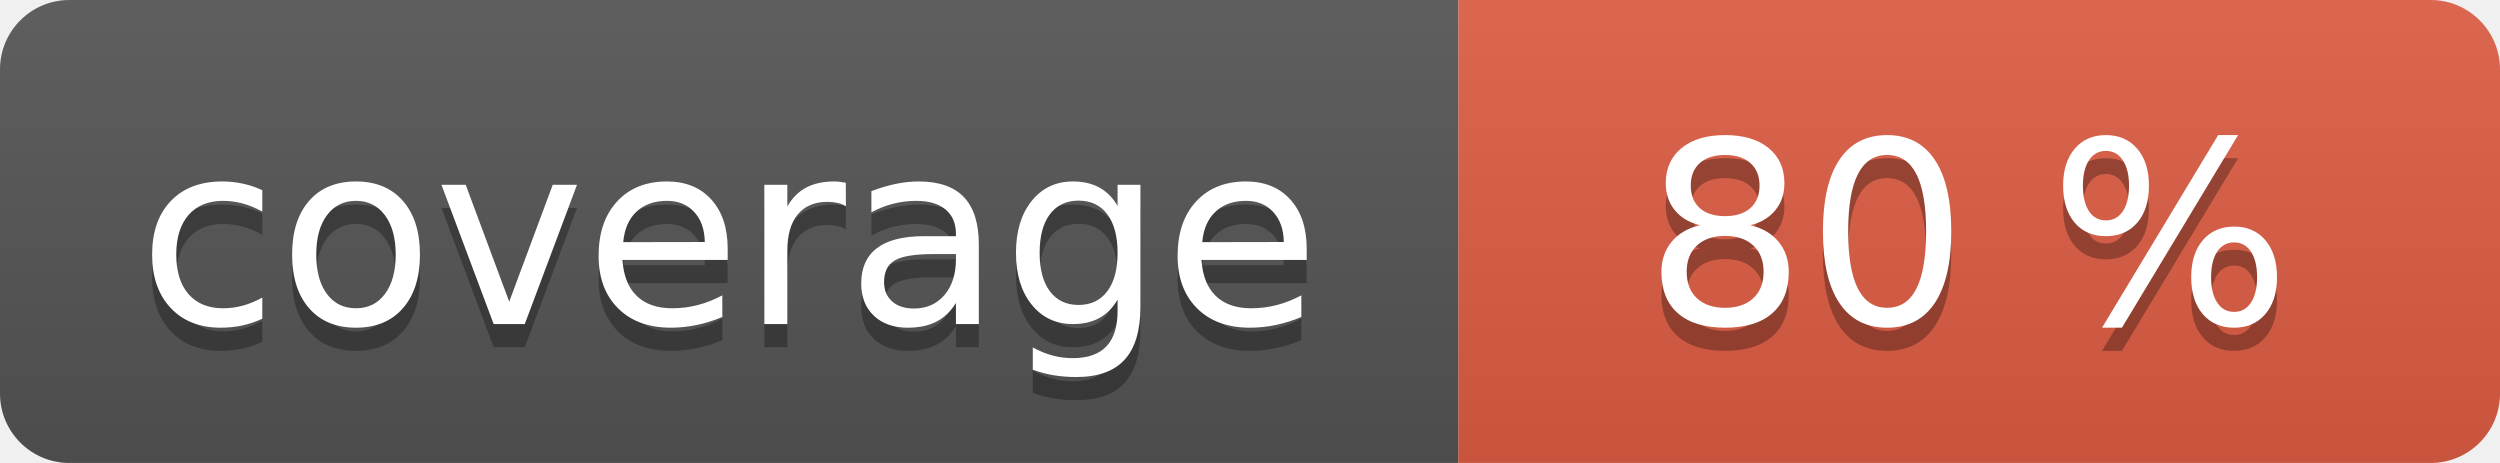
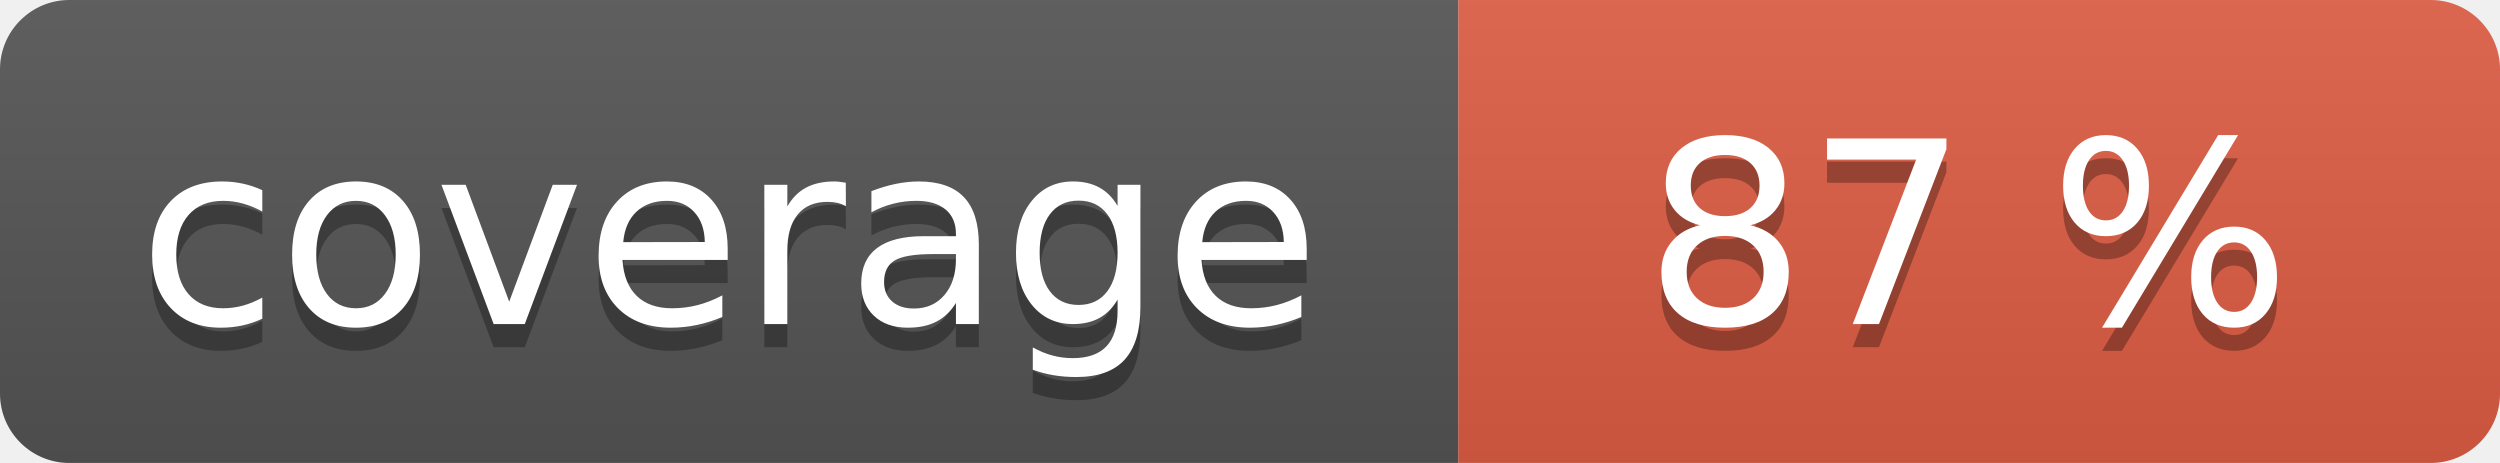
<svg xmlns="http://www.w3.org/2000/svg" width="108" height="20" role="img">
  <linearGradient id="s" x2="0" y2="100%">
    <stop offset="0" stop-color="#bbb" stop-opacity=".1" />
    <stop offset="1" stop-opacity=".1" />
  </linearGradient>
  <clipPath id="r">
    <rect width="108" height="20" rx="3" fill="#fff" />
  </clipPath>
  <g clip-path="url(#r)">
    <rect width="63" height="20" fill="#555" />
    <rect x="63" width="45" height="20" fill="#e05d44" />
    <rect width="108" height="20" fill="url(#s)" />
  </g>
  <g fill="#fff" text-anchor="middle" font-family="Verdana,Geneva,DejaVu Sans,sans-serif" text-rendering="geometricPrecision" font-size="110">
    <text aria-hidden="true" x="315" y="150" fill="#010101" fill-opacity=".3" transform="scale(.1)" textLength="530">coverage</text>
    <text x="315" y="140" transform="scale(.1)" fill="#fff" textLength="530">coverage</text>
    <text aria-hidden="true" x="850" y="150" fill="#010101" fill-opacity=".3" transform="scale(.1)" textLength="350">
- 80 %
+ 87 %
</text>
    <text x="850" y="140" transform="scale(.1)" fill="#fff" textLength="350">
- 80 %
+ 87 %
</text>
  </g>
</svg>
